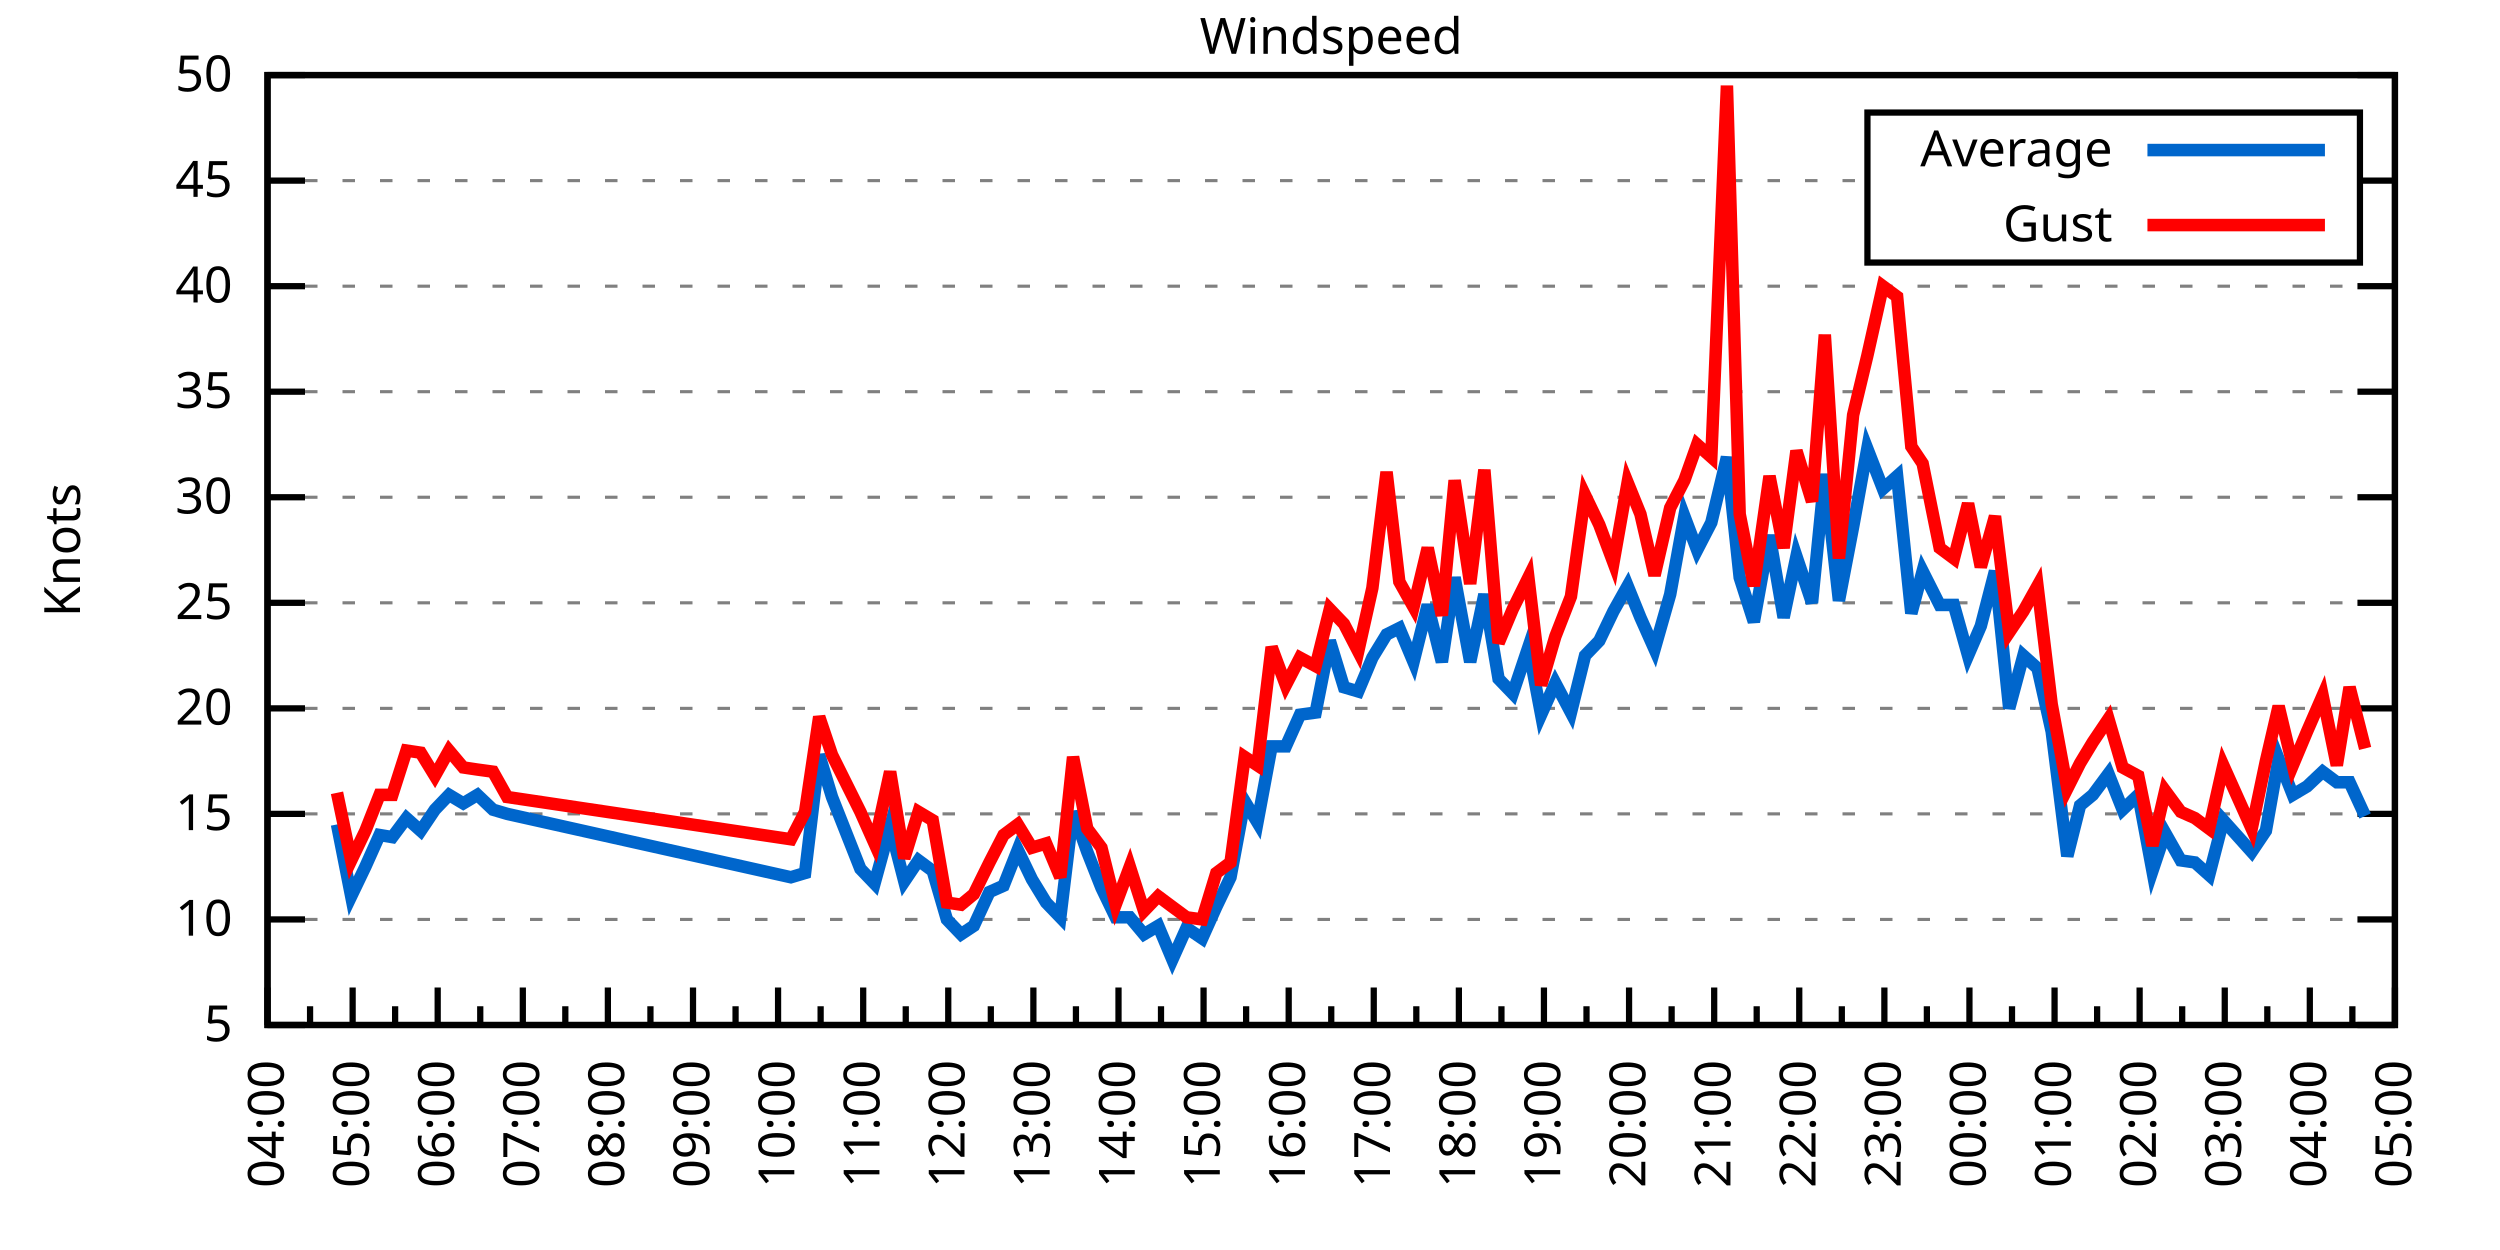
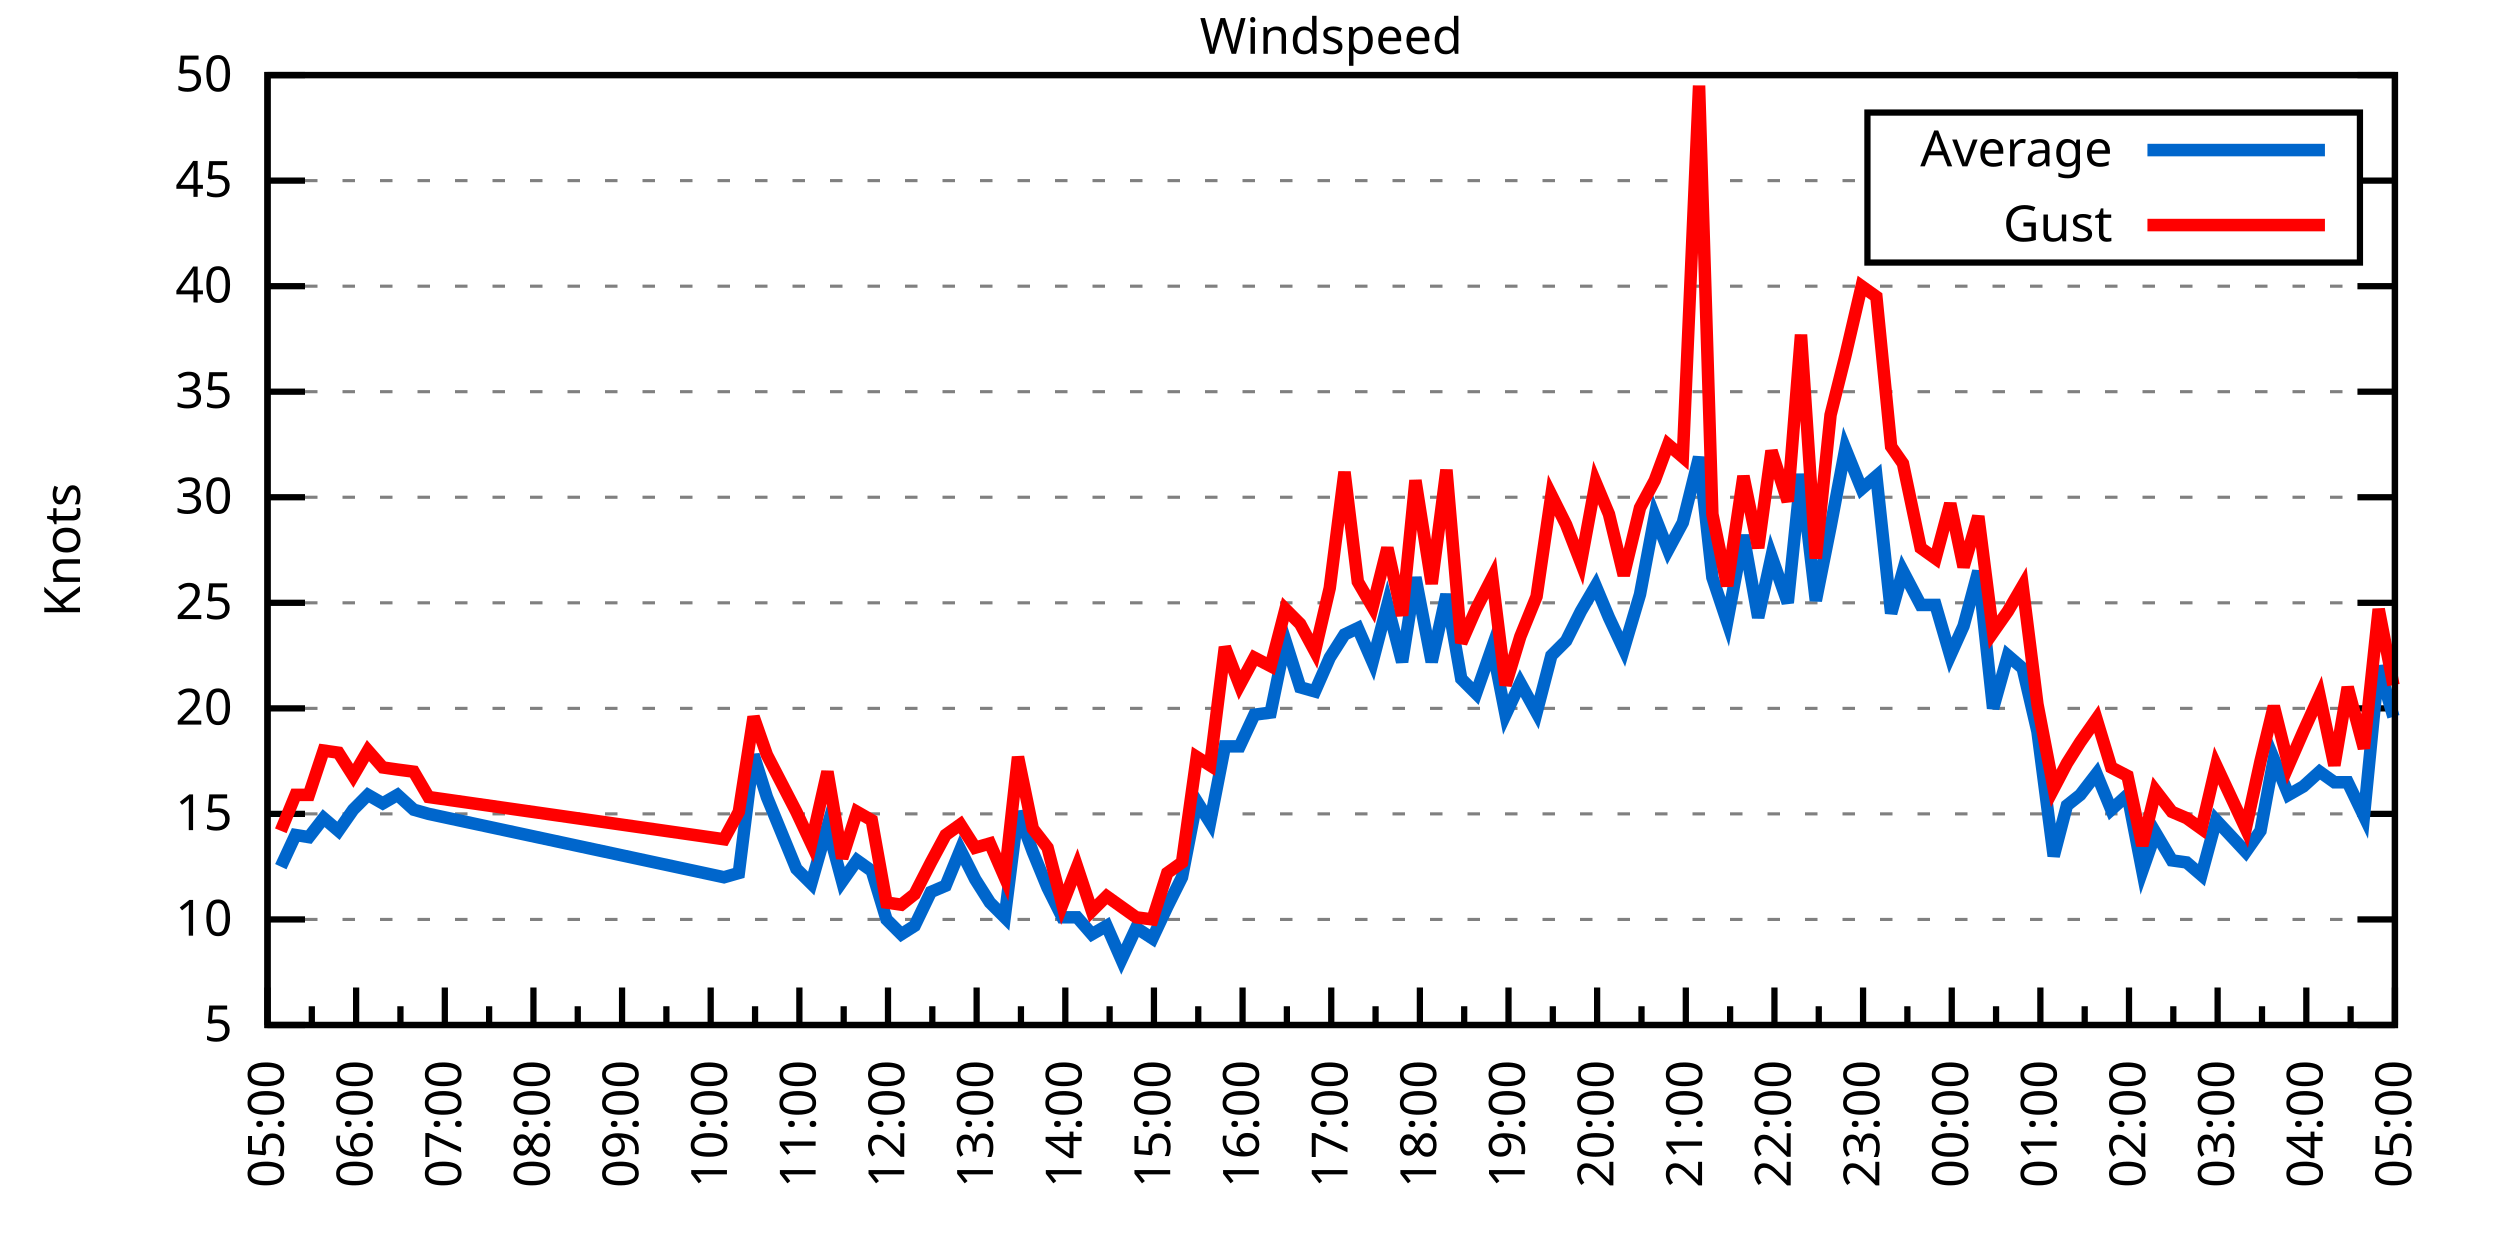
<svg xmlns="http://www.w3.org/2000/svg" xmlns:xlink="http://www.w3.org/1999/xlink" width="400" height="200" viewBox="0 0 400 200">
  <g id="gnuplot_canvas">
    <rect x="0" y="0" width="400" height="200" fill="none" />
    <defs>
      <circle id="gpDot" r="0.5" stroke-width="0.5" stroke="currentColor" />
      <path id="gpPt0" stroke-width="0.333" stroke="currentColor" d="M-1,0 h2 M0,-1 v2" />
      <path id="gpPt1" stroke-width="0.333" stroke="currentColor" d="M-1,-1 L1,1 M1,-1 L-1,1" />
      <path id="gpPt2" stroke-width="0.333" stroke="currentColor" d="M-1,0 L1,0 M0,-1 L0,1 M-1,-1 L1,1 M-1,1 L1,-1" />
      <rect id="gpPt3" stroke-width="0.333" stroke="currentColor" x="-1" y="-1" width="2" height="2" />
      <rect id="gpPt4" stroke-width="0.333" stroke="currentColor" fill="currentColor" x="-1" y="-1" width="2" height="2" />
      <circle id="gpPt5" stroke-width="0.333" stroke="currentColor" cx="0" cy="0" r="1" />
      <use xlink:href="#gpPt5" id="gpPt6" fill="currentColor" stroke="none" />
      <path id="gpPt7" stroke-width="0.333" stroke="currentColor" d="M0,-1.33 L-1.33,0.67 L1.33,0.67 z" />
      <use xlink:href="#gpPt7" id="gpPt8" fill="currentColor" stroke="none" />
      <use xlink:href="#gpPt7" id="gpPt9" stroke="currentColor" transform="rotate(180)" />
      <use xlink:href="#gpPt9" id="gpPt10" fill="currentColor" stroke="none" />
      <use xlink:href="#gpPt3" id="gpPt11" stroke="currentColor" transform="rotate(45)" />
      <use xlink:href="#gpPt11" id="gpPt12" fill="currentColor" stroke="none" />
      <path id="gpPt13" stroke-width="0.333" stroke="currentColor" d="M0,1.330 L1.265,0.411 L0.782,-1.067 L-0.782,-1.076 L-1.265,0.411 z" />
      <use xlink:href="#gpPt13" id="gpPt14" fill="currentColor" stroke="none" />
      <filter id="textbox" filterUnits="objectBoundingBox" x="0" y="0" height="1" width="1">
        <feFlood flood-color="white" flood-opacity="1" result="bgnd" />
        <feComposite in="SourceGraphic" in2="bgnd" operator="atop" />
      </filter>
      <filter id="greybox" filterUnits="objectBoundingBox" x="0" y="0" height="1" width="1">
        <feFlood flood-color="lightgrey" flood-opacity="1" result="grey" />
        <feComposite in="SourceGraphic" in2="grey" operator="atop" />
      </filter>
    </defs>
    <g fill="none" color="white" stroke="currentColor" stroke-width="1.00" stroke-linecap="butt" stroke-linejoin="miter">
</g>
    <g fill="none" color="black" stroke="currentColor" stroke-width="1.00" stroke-linecap="butt" stroke-linejoin="miter">
      <g stroke="none" shape-rendering="crispEdges">
        <polygon fill="rgb(255, 255, 255)" points="42.80,164.00 383.18,164.00 383.18,12.02 42.80,12.02 " />
      </g>
    </g>
    <g fill="none" color="black" stroke="currentColor" stroke-width="1.00" stroke-linecap="butt" stroke-linejoin="miter">
</g>
    <g fill="none" color="black" stroke="black" stroke-width="0.50" stroke-linecap="butt" stroke-linejoin="miter">
</g>
    <g fill="none" color="gray" stroke="currentColor" stroke-width="0.50" stroke-linecap="butt" stroke-linejoin="miter">
      <path stroke="gray" stroke-dasharray="2,4" class="gridline" d="M42.80,164.00 L383.19,164.00  " />
    </g>
    <g fill="none" color="gray" stroke="gray" stroke-width="1.00" stroke-linecap="butt" stroke-linejoin="miter">
</g>
    <g fill="none" color="black" stroke="currentColor" stroke-width="1.00" stroke-linecap="butt" stroke-linejoin="miter">
      <path stroke="black" d="M42.80,164.00 L48.80,164.00 M383.19,164.00 L377.19,164.00  " />
      <g transform="translate(37.20,166.60)" stroke="none" fill="black" font-family="Sans" font-size="8.00" text-anchor="end">
        <text>
          <tspan font-family="Sans"> 5</tspan>
        </text>
      </g>
    </g>
    <g fill="none" color="black" stroke="currentColor" stroke-width="1.00" stroke-linecap="butt" stroke-linejoin="miter">
</g>
    <g fill="none" color="black" stroke="black" stroke-width="0.50" stroke-linecap="butt" stroke-linejoin="miter">
</g>
    <g fill="none" color="gray" stroke="currentColor" stroke-width="0.50" stroke-linecap="butt" stroke-linejoin="miter">
      <path stroke="gray" stroke-dasharray="2,4" class="gridline" d="M42.80,147.11 L383.19,147.11  " />
    </g>
    <g fill="none" color="gray" stroke="gray" stroke-width="1.00" stroke-linecap="butt" stroke-linejoin="miter">
</g>
    <g fill="none" color="black" stroke="currentColor" stroke-width="1.00" stroke-linecap="butt" stroke-linejoin="miter">
      <path stroke="black" d="M42.80,147.11 L48.80,147.11 M383.19,147.11 L377.19,147.11  " />
      <g transform="translate(37.20,149.71)" stroke="none" fill="black" font-family="Sans" font-size="8.00" text-anchor="end">
        <text>
          <tspan font-family="Sans"> 10</tspan>
        </text>
      </g>
    </g>
    <g fill="none" color="black" stroke="currentColor" stroke-width="1.00" stroke-linecap="butt" stroke-linejoin="miter">
</g>
    <g fill="none" color="black" stroke="black" stroke-width="0.50" stroke-linecap="butt" stroke-linejoin="miter">
</g>
    <g fill="none" color="gray" stroke="currentColor" stroke-width="0.50" stroke-linecap="butt" stroke-linejoin="miter">
      <path stroke="gray" stroke-dasharray="2,4" class="gridline" d="M42.80,130.22 L383.19,130.22  " />
    </g>
    <g fill="none" color="gray" stroke="gray" stroke-width="1.00" stroke-linecap="butt" stroke-linejoin="miter">
</g>
    <g fill="none" color="black" stroke="currentColor" stroke-width="1.00" stroke-linecap="butt" stroke-linejoin="miter">
      <path stroke="black" d="M42.80,130.22 L48.80,130.22 M383.19,130.22 L377.19,130.22  " />
      <g transform="translate(37.20,132.82)" stroke="none" fill="black" font-family="Sans" font-size="8.00" text-anchor="end">
        <text>
          <tspan font-family="Sans"> 15</tspan>
        </text>
      </g>
    </g>
    <g fill="none" color="black" stroke="currentColor" stroke-width="1.00" stroke-linecap="butt" stroke-linejoin="miter">
</g>
    <g fill="none" color="black" stroke="black" stroke-width="0.50" stroke-linecap="butt" stroke-linejoin="miter">
</g>
    <g fill="none" color="gray" stroke="currentColor" stroke-width="0.50" stroke-linecap="butt" stroke-linejoin="miter">
      <path stroke="gray" stroke-dasharray="2,4" class="gridline" d="M42.80,113.34 L383.19,113.34  " />
    </g>
    <g fill="none" color="gray" stroke="gray" stroke-width="1.00" stroke-linecap="butt" stroke-linejoin="miter">
</g>
    <g fill="none" color="black" stroke="currentColor" stroke-width="1.00" stroke-linecap="butt" stroke-linejoin="miter">
      <path stroke="black" d="M42.80,113.34 L48.80,113.34 M383.19,113.34 L377.19,113.34  " />
      <g transform="translate(37.20,115.94)" stroke="none" fill="black" font-family="Sans" font-size="8.00" text-anchor="end">
        <text>
          <tspan font-family="Sans"> 20</tspan>
        </text>
      </g>
    </g>
    <g fill="none" color="black" stroke="currentColor" stroke-width="1.00" stroke-linecap="butt" stroke-linejoin="miter">
</g>
    <g fill="none" color="black" stroke="black" stroke-width="0.50" stroke-linecap="butt" stroke-linejoin="miter">
</g>
    <g fill="none" color="gray" stroke="currentColor" stroke-width="0.50" stroke-linecap="butt" stroke-linejoin="miter">
      <path stroke="gray" stroke-dasharray="2,4" class="gridline" d="M42.80,96.45 L383.19,96.45  " />
    </g>
    <g fill="none" color="gray" stroke="gray" stroke-width="1.00" stroke-linecap="butt" stroke-linejoin="miter">
</g>
    <g fill="none" color="black" stroke="currentColor" stroke-width="1.00" stroke-linecap="butt" stroke-linejoin="miter">
      <path stroke="black" d="M42.80,96.45 L48.80,96.45 M383.19,96.45 L377.19,96.45  " />
      <g transform="translate(37.20,99.05)" stroke="none" fill="black" font-family="Sans" font-size="8.00" text-anchor="end">
        <text>
          <tspan font-family="Sans"> 25</tspan>
        </text>
      </g>
    </g>
    <g fill="none" color="black" stroke="currentColor" stroke-width="1.00" stroke-linecap="butt" stroke-linejoin="miter">
</g>
    <g fill="none" color="black" stroke="black" stroke-width="0.50" stroke-linecap="butt" stroke-linejoin="miter">
</g>
    <g fill="none" color="gray" stroke="currentColor" stroke-width="0.50" stroke-linecap="butt" stroke-linejoin="miter">
      <path stroke="gray" stroke-dasharray="2,4" class="gridline" d="M42.80,79.56 L383.19,79.56  " />
    </g>
    <g fill="none" color="gray" stroke="gray" stroke-width="1.00" stroke-linecap="butt" stroke-linejoin="miter">
</g>
    <g fill="none" color="black" stroke="currentColor" stroke-width="1.00" stroke-linecap="butt" stroke-linejoin="miter">
      <path stroke="black" d="M42.80,79.56 L48.80,79.56 M383.19,79.56 L377.19,79.56  " />
      <g transform="translate(37.20,82.16)" stroke="none" fill="black" font-family="Sans" font-size="8.00" text-anchor="end">
        <text>
          <tspan font-family="Sans"> 30</tspan>
        </text>
      </g>
    </g>
    <g fill="none" color="black" stroke="currentColor" stroke-width="1.00" stroke-linecap="butt" stroke-linejoin="miter">
</g>
    <g fill="none" color="black" stroke="black" stroke-width="0.50" stroke-linecap="butt" stroke-linejoin="miter">
</g>
    <g fill="none" color="gray" stroke="currentColor" stroke-width="0.50" stroke-linecap="butt" stroke-linejoin="miter">
      <path stroke="gray" stroke-dasharray="2,4" class="gridline" d="M42.80,62.67 L383.19,62.67  " />
    </g>
    <g fill="none" color="gray" stroke="gray" stroke-width="1.00" stroke-linecap="butt" stroke-linejoin="miter">
</g>
    <g fill="none" color="black" stroke="currentColor" stroke-width="1.00" stroke-linecap="butt" stroke-linejoin="miter">
      <path stroke="black" d="M42.80,62.67 L48.80,62.67 M383.19,62.67 L377.19,62.67  " />
      <g transform="translate(37.20,65.27)" stroke="none" fill="black" font-family="Sans" font-size="8.00" text-anchor="end">
        <text>
          <tspan font-family="Sans"> 35</tspan>
        </text>
      </g>
    </g>
    <g fill="none" color="black" stroke="currentColor" stroke-width="1.00" stroke-linecap="butt" stroke-linejoin="miter">
</g>
    <g fill="none" color="black" stroke="black" stroke-width="0.50" stroke-linecap="butt" stroke-linejoin="miter">
</g>
    <g fill="none" color="gray" stroke="currentColor" stroke-width="0.50" stroke-linecap="butt" stroke-linejoin="miter">
      <path stroke="gray" stroke-dasharray="2,4" class="gridline" d="M42.80,45.79 L383.19,45.79  " />
    </g>
    <g fill="none" color="gray" stroke="gray" stroke-width="1.00" stroke-linecap="butt" stroke-linejoin="miter">
</g>
    <g fill="none" color="black" stroke="currentColor" stroke-width="1.00" stroke-linecap="butt" stroke-linejoin="miter">
      <path stroke="black" d="M42.80,45.79 L48.80,45.79 M383.19,45.79 L377.19,45.79  " />
      <g transform="translate(37.20,48.39)" stroke="none" fill="black" font-family="Sans" font-size="8.00" text-anchor="end">
        <text>
          <tspan font-family="Sans"> 40</tspan>
        </text>
      </g>
    </g>
    <g fill="none" color="black" stroke="currentColor" stroke-width="1.00" stroke-linecap="butt" stroke-linejoin="miter">
</g>
    <g fill="none" color="black" stroke="black" stroke-width="0.50" stroke-linecap="butt" stroke-linejoin="miter">
</g>
    <g fill="none" color="gray" stroke="currentColor" stroke-width="0.50" stroke-linecap="butt" stroke-linejoin="miter">
      <path stroke="gray" stroke-dasharray="2,4" class="gridline" d="M42.80,28.90 L298.79,28.90 M377.59,28.90 L383.19,28.90  " />
    </g>
    <g fill="none" color="gray" stroke="gray" stroke-width="1.00" stroke-linecap="butt" stroke-linejoin="miter">
</g>
    <g fill="none" color="black" stroke="currentColor" stroke-width="1.00" stroke-linecap="butt" stroke-linejoin="miter">
      <path stroke="black" d="M42.80,28.90 L48.80,28.90 M383.19,28.90 L377.19,28.90  " />
      <g transform="translate(37.20,31.50)" stroke="none" fill="black" font-family="Sans" font-size="8.00" text-anchor="end">
        <text>
          <tspan font-family="Sans"> 45</tspan>
        </text>
      </g>
    </g>
    <g fill="none" color="black" stroke="currentColor" stroke-width="1.00" stroke-linecap="butt" stroke-linejoin="miter">
</g>
    <g fill="none" color="black" stroke="black" stroke-width="0.50" stroke-linecap="butt" stroke-linejoin="miter">
</g>
    <g fill="none" color="gray" stroke="currentColor" stroke-width="0.50" stroke-linecap="butt" stroke-linejoin="miter">
      <path stroke="gray" stroke-dasharray="2,4" class="gridline" d="M42.80,12.01 L383.19,12.01  " />
    </g>
    <g fill="none" color="gray" stroke="gray" stroke-width="1.00" stroke-linecap="butt" stroke-linejoin="miter">
</g>
    <g fill="none" color="black" stroke="currentColor" stroke-width="1.00" stroke-linecap="butt" stroke-linejoin="miter">
      <path stroke="black" d="M42.80,12.01 L48.80,12.01 M383.19,12.01 L377.19,12.01  " />
      <g transform="translate(37.20,14.61)" stroke="none" fill="black" font-family="Sans" font-size="8.00" text-anchor="end">
        <text>
          <tspan font-family="Sans"> 50</tspan>
        </text>
      </g>
    </g>
    <g fill="none" color="black" stroke="currentColor" stroke-width="1.00" stroke-linecap="butt" stroke-linejoin="miter">
      <path stroke="black" d="M42.80,164.00 L42.80,158.00  " />
      <g transform="translate(45.40,169.60) rotate(270)" stroke="none" fill="black" font-family="Sans" font-size="8.00" text-anchor="end">
        <text>
+           <tspan font-family="Sans">05:00</tspan>
+         </text>
+       </g>
+     </g>
+     <g fill="none" color="black" stroke="currentColor" stroke-width="1.00" stroke-linecap="butt" stroke-linejoin="miter">
+       <path stroke="black" d="M49.89,164.00 L49.89,161.00 M56.98,164.00 L56.98,158.00  " />
+       <g transform="translate(59.58,169.60) rotate(270)" stroke="none" fill="black" font-family="Sans" font-size="8.00" text-anchor="end">
+         <text>
+           <tspan font-family="Sans">06:00</tspan>
+         </text>
+       </g>
+     </g>
+     <g fill="none" color="black" stroke="currentColor" stroke-width="1.00" stroke-linecap="butt" stroke-linejoin="miter">
+       <path stroke="black" d="M64.07,164.00 L64.07,161.00 M71.17,164.00 L71.17,158.00  " />
+       <g transform="translate(73.77,169.60) rotate(270)" stroke="none" fill="black" font-family="Sans" font-size="8.00" text-anchor="end">
+         <text>
+           <tspan font-family="Sans">07:00</tspan>
+         </text>
+       </g>
+     </g>
+     <g fill="none" color="black" stroke="currentColor" stroke-width="1.00" stroke-linecap="butt" stroke-linejoin="miter">
+       <path stroke="black" d="M78.26,164.00 L78.26,161.00 M85.35,164.00 L85.35,158.00  " />
+       <g transform="translate(87.95,169.60) rotate(270)" stroke="none" fill="black" font-family="Sans" font-size="8.00" text-anchor="end">
+         <text>
+           <tspan font-family="Sans">08:00</tspan>
+         </text>
+       </g>
+     </g>
+     <g fill="none" color="black" stroke="currentColor" stroke-width="1.00" stroke-linecap="butt" stroke-linejoin="miter">
+       <path stroke="black" d="M92.44,164.00 L92.44,161.00 M99.53,164.00 L99.53,158.00  " />
+       <g transform="translate(102.13,169.60) rotate(270)" stroke="none" fill="black" font-family="Sans" font-size="8.00" text-anchor="end">
+         <text>
+           <tspan font-family="Sans">09:00</tspan>
+         </text>
+       </g>
+     </g>
+     <g fill="none" color="black" stroke="currentColor" stroke-width="1.00" stroke-linecap="butt" stroke-linejoin="miter">
+       <path stroke="black" d="M106.62,164.00 L106.62,161.00 M113.71,164.00 L113.71,158.00  " />
+       <g transform="translate(116.31,169.60) rotate(270)" stroke="none" fill="black" font-family="Sans" font-size="8.00" text-anchor="end">
+         <text>
+           <tspan font-family="Sans">10:00</tspan>
+         </text>
+       </g>
+     </g>
+     <g fill="none" color="black" stroke="currentColor" stroke-width="1.00" stroke-linecap="butt" stroke-linejoin="miter">
+       <path stroke="black" d="M120.81,164.00 L120.81,161.00 M127.90,164.00 L127.90,158.00  " />
+       <g transform="translate(130.50,169.60) rotate(270)" stroke="none" fill="black" font-family="Sans" font-size="8.00" text-anchor="end">
+         <text>
+           <tspan font-family="Sans">11:00</tspan>
+         </text>
+       </g>
+     </g>
+     <g fill="none" color="black" stroke="currentColor" stroke-width="1.00" stroke-linecap="butt" stroke-linejoin="miter">
+       <path stroke="black" d="M134.99,164.00 L134.99,161.00 M142.08,164.00 L142.08,158.00  " />
+       <g transform="translate(144.68,169.60) rotate(270)" stroke="none" fill="black" font-family="Sans" font-size="8.00" text-anchor="end">
+         <text>
+           <tspan font-family="Sans">12:00</tspan>
+         </text>
+       </g>
+     </g>
+     <g fill="none" color="black" stroke="currentColor" stroke-width="1.00" stroke-linecap="butt" stroke-linejoin="miter">
+       <path stroke="black" d="M149.17,164.00 L149.17,161.00 M156.26,164.00 L156.26,158.00  " />
+       <g transform="translate(158.86,169.60) rotate(270)" stroke="none" fill="black" font-family="Sans" font-size="8.00" text-anchor="end">
+         <text>
+           <tspan font-family="Sans">13:00</tspan>
+         </text>
+       </g>
+     </g>
+     <g fill="none" color="black" stroke="currentColor" stroke-width="1.00" stroke-linecap="butt" stroke-linejoin="miter">
+       <path stroke="black" d="M163.35,164.00 L163.35,161.00 M170.45,164.00 L170.45,158.00  " />
+       <g transform="translate(173.05,169.60) rotate(270)" stroke="none" fill="black" font-family="Sans" font-size="8.00" text-anchor="end">
+         <text>
+           <tspan font-family="Sans">14:00</tspan>
+         </text>
+       </g>
+     </g>
+     <g fill="none" color="black" stroke="currentColor" stroke-width="1.00" stroke-linecap="butt" stroke-linejoin="miter">
+       <path stroke="black" d="M177.54,164.00 L177.54,161.00 M184.63,164.00 L184.63,158.00  " />
+       <g transform="translate(187.23,169.60) rotate(270)" stroke="none" fill="black" font-family="Sans" font-size="8.00" text-anchor="end">
+         <text>
+           <tspan font-family="Sans">15:00</tspan>
+         </text>
+       </g>
+     </g>
+     <g fill="none" color="black" stroke="currentColor" stroke-width="1.00" stroke-linecap="butt" stroke-linejoin="miter">
+       <path stroke="black" d="M191.72,164.00 L191.72,161.00 M198.81,164.00 L198.81,158.00  " />
+       <g transform="translate(201.41,169.60) rotate(270)" stroke="none" fill="black" font-family="Sans" font-size="8.00" text-anchor="end">
+         <text>
+           <tspan font-family="Sans">16:00</tspan>
+         </text>
+       </g>
+     </g>
+     <g fill="none" color="black" stroke="currentColor" stroke-width="1.00" stroke-linecap="butt" stroke-linejoin="miter">
+       <path stroke="black" d="M205.90,164.00 L205.90,161.00 M213.00,164.00 L213.00,158.00  " />
+       <g transform="translate(215.60,169.60) rotate(270)" stroke="none" fill="black" font-family="Sans" font-size="8.00" text-anchor="end">
+         <text>
+           <tspan font-family="Sans">17:00</tspan>
+         </text>
+       </g>
+     </g>
+     <g fill="none" color="black" stroke="currentColor" stroke-width="1.00" stroke-linecap="butt" stroke-linejoin="miter">
+       <path stroke="black" d="M220.09,164.00 L220.09,161.00 M227.18,164.00 L227.18,158.00  " />
+       <g transform="translate(229.78,169.60) rotate(270)" stroke="none" fill="black" font-family="Sans" font-size="8.00" text-anchor="end">
+         <text>
+           <tspan font-family="Sans">18:00</tspan>
+         </text>
+       </g>
+     </g>
+     <g fill="none" color="black" stroke="currentColor" stroke-width="1.00" stroke-linecap="butt" stroke-linejoin="miter">
+       <path stroke="black" d="M234.27,164.00 L234.27,161.00 M241.36,164.00 L241.36,158.00  " />
+       <g transform="translate(243.96,169.60) rotate(270)" stroke="none" fill="black" font-family="Sans" font-size="8.00" text-anchor="end">
+         <text>
+           <tspan font-family="Sans">19:00</tspan>
+         </text>
+       </g>
+     </g>
+     <g fill="none" color="black" stroke="currentColor" stroke-width="1.00" stroke-linecap="butt" stroke-linejoin="miter">
+       <path stroke="black" d="M248.45,164.00 L248.45,161.00 M255.54,164.00 L255.54,158.00  " />
+       <g transform="translate(258.14,169.60) rotate(270)" stroke="none" fill="black" font-family="Sans" font-size="8.00" text-anchor="end">
+         <text>
+           <tspan font-family="Sans">20:00</tspan>
+         </text>
+       </g>
+     </g>
+     <g fill="none" color="black" stroke="currentColor" stroke-width="1.00" stroke-linecap="butt" stroke-linejoin="miter">
+       <path stroke="black" d="M262.64,164.00 L262.64,161.00 M269.73,164.00 L269.73,158.00  " />
+       <g transform="translate(272.33,169.60) rotate(270)" stroke="none" fill="black" font-family="Sans" font-size="8.00" text-anchor="end">
+         <text>
+           <tspan font-family="Sans">21:00</tspan>
+         </text>
+       </g>
+     </g>
+     <g fill="none" color="black" stroke="currentColor" stroke-width="1.00" stroke-linecap="butt" stroke-linejoin="miter">
+       <path stroke="black" d="M276.82,164.00 L276.82,161.00 M283.91,164.00 L283.91,158.00  " />
+       <g transform="translate(286.51,169.60) rotate(270)" stroke="none" fill="black" font-family="Sans" font-size="8.00" text-anchor="end">
+         <text>
+           <tspan font-family="Sans">22:00</tspan>
+         </text>
+       </g>
+     </g>
+     <g fill="none" color="black" stroke="currentColor" stroke-width="1.00" stroke-linecap="butt" stroke-linejoin="miter">
+       <path stroke="black" d="M291.00,164.00 L291.00,161.00 M298.09,164.00 L298.09,158.00  " />
+       <g transform="translate(300.69,169.60) rotate(270)" stroke="none" fill="black" font-family="Sans" font-size="8.00" text-anchor="end">
+         <text>
+           <tspan font-family="Sans">23:00</tspan>
+         </text>
+       </g>
+     </g>
+     <g fill="none" color="black" stroke="currentColor" stroke-width="1.00" stroke-linecap="butt" stroke-linejoin="miter">
+       <path stroke="black" d="M305.18,164.00 L305.18,161.00 M312.28,164.00 L312.28,158.00  " />
+       <g transform="translate(314.88,169.60) rotate(270)" stroke="none" fill="black" font-family="Sans" font-size="8.00" text-anchor="end">
+         <text>
+           <tspan font-family="Sans">00:00</tspan>
+         </text>
+       </g>
+     </g>
+     <g fill="none" color="black" stroke="currentColor" stroke-width="1.00" stroke-linecap="butt" stroke-linejoin="miter">
+       <path stroke="black" d="M319.37,164.00 L319.37,161.00 M326.46,164.00 L326.46,158.00  " />
+       <g transform="translate(329.06,169.60) rotate(270)" stroke="none" fill="black" font-family="Sans" font-size="8.00" text-anchor="end">
+         <text>
+           <tspan font-family="Sans">01:00</tspan>
+         </text>
+       </g>
+     </g>
+     <g fill="none" color="black" stroke="currentColor" stroke-width="1.00" stroke-linecap="butt" stroke-linejoin="miter">
+       <path stroke="black" d="M333.55,164.00 L333.55,161.00 M340.64,164.00 L340.64,158.00  " />
+       <g transform="translate(343.24,169.60) rotate(270)" stroke="none" fill="black" font-family="Sans" font-size="8.00" text-anchor="end">
+         <text>
+           <tspan font-family="Sans">02:00</tspan>
+         </text>
+       </g>
+     </g>
+     <g fill="none" color="black" stroke="currentColor" stroke-width="1.00" stroke-linecap="butt" stroke-linejoin="miter">
+       <path stroke="black" d="M347.73,164.00 L347.73,161.00 M354.82,164.00 L354.82,158.00  " />
+       <g transform="translate(357.42,169.60) rotate(270)" stroke="none" fill="black" font-family="Sans" font-size="8.00" text-anchor="end">
+         <text>
+           <tspan font-family="Sans">03:00</tspan>
+         </text>
+       </g>
+     </g>
+     <g fill="none" color="black" stroke="currentColor" stroke-width="1.00" stroke-linecap="butt" stroke-linejoin="miter">
+       <path stroke="black" d="M361.92,164.00 L361.92,161.00 M369.01,164.00 L369.01,158.00  " />
+       <g transform="translate(371.61,169.60) rotate(270)" stroke="none" fill="black" font-family="Sans" font-size="8.00" text-anchor="end">
+         <text>
          <tspan font-family="Sans">04:00</tspan>
        </text>
      </g>
    </g>
    <g fill="none" color="black" stroke="currentColor" stroke-width="1.00" stroke-linecap="butt" stroke-linejoin="miter">
-       <path stroke="black" d="M49.61,164.00 L49.61,161.00 M56.42,164.00 L56.42,158.00  " />
-       <g transform="translate(59.02,169.60) rotate(270)" stroke="none" fill="black" font-family="Sans" font-size="8.00" text-anchor="end">
-         <text>
-           <tspan font-family="Sans">05:00</tspan>
-         </text>
-       </g>
-     </g>
-     <g fill="none" color="black" stroke="currentColor" stroke-width="1.00" stroke-linecap="butt" stroke-linejoin="miter">
-       <path stroke="black" d="M63.22,164.00 L63.22,161.00 M70.03,164.00 L70.03,158.00  " />
-       <g transform="translate(72.63,169.60) rotate(270)" stroke="none" fill="black" font-family="Sans" font-size="8.00" text-anchor="end">
-         <text>
-           <tspan font-family="Sans">06:00</tspan>
-         </text>
-       </g>
-     </g>
-     <g fill="none" color="black" stroke="currentColor" stroke-width="1.00" stroke-linecap="butt" stroke-linejoin="miter">
-       <path stroke="black" d="M76.84,164.00 L76.84,161.00 M83.65,164.00 L83.65,158.00  " />
-       <g transform="translate(86.25,169.60) rotate(270)" stroke="none" fill="black" font-family="Sans" font-size="8.00" text-anchor="end">
-         <text>
-           <tspan font-family="Sans">07:00</tspan>
-         </text>
-       </g>
-     </g>
-     <g fill="none" color="black" stroke="currentColor" stroke-width="1.00" stroke-linecap="butt" stroke-linejoin="miter">
-       <path stroke="black" d="M90.45,164.00 L90.45,161.00 M97.26,164.00 L97.26,158.00  " />
-       <g transform="translate(99.86,169.60) rotate(270)" stroke="none" fill="black" font-family="Sans" font-size="8.00" text-anchor="end">
-         <text>
-           <tspan font-family="Sans">08:00</tspan>
-         </text>
-       </g>
-     </g>
-     <g fill="none" color="black" stroke="currentColor" stroke-width="1.00" stroke-linecap="butt" stroke-linejoin="miter">
-       <path stroke="black" d="M104.07,164.00 L104.07,161.00 M110.88,164.00 L110.88,158.00  " />
-       <g transform="translate(113.48,169.60) rotate(270)" stroke="none" fill="black" font-family="Sans" font-size="8.00" text-anchor="end">
-         <text>
-           <tspan font-family="Sans">09:00</tspan>
-         </text>
-       </g>
-     </g>
-     <g fill="none" color="black" stroke="currentColor" stroke-width="1.00" stroke-linecap="butt" stroke-linejoin="miter">
-       <path stroke="black" d="M117.69,164.00 L117.69,161.00 M124.49,164.00 L124.49,158.00  " />
-       <g transform="translate(127.09,169.60) rotate(270)" stroke="none" fill="black" font-family="Sans" font-size="8.00" text-anchor="end">
-         <text>
-           <tspan font-family="Sans">10:00</tspan>
-         </text>
-       </g>
-     </g>
-     <g fill="none" color="black" stroke="currentColor" stroke-width="1.00" stroke-linecap="butt" stroke-linejoin="miter">
-       <path stroke="black" d="M131.30,164.00 L131.30,161.00 M138.11,164.00 L138.11,158.00  " />
-       <g transform="translate(140.71,169.60) rotate(270)" stroke="none" fill="black" font-family="Sans" font-size="8.00" text-anchor="end">
-         <text>
-           <tspan font-family="Sans">11:00</tspan>
-         </text>
-       </g>
-     </g>
-     <g fill="none" color="black" stroke="currentColor" stroke-width="1.00" stroke-linecap="butt" stroke-linejoin="miter">
-       <path stroke="black" d="M144.92,164.00 L144.92,161.00 M151.72,164.00 L151.72,158.00  " />
-       <g transform="translate(154.32,169.60) rotate(270)" stroke="none" fill="black" font-family="Sans" font-size="8.00" text-anchor="end">
-         <text>
-           <tspan font-family="Sans">12:00</tspan>
-         </text>
-       </g>
-     </g>
-     <g fill="none" color="black" stroke="currentColor" stroke-width="1.00" stroke-linecap="butt" stroke-linejoin="miter">
-       <path stroke="black" d="M158.53,164.00 L158.53,161.00 M165.34,164.00 L165.34,158.00  " />
-       <g transform="translate(167.94,169.60) rotate(270)" stroke="none" fill="black" font-family="Sans" font-size="8.00" text-anchor="end">
-         <text>
-           <tspan font-family="Sans">13:00</tspan>
-         </text>
-       </g>
-     </g>
-     <g fill="none" color="black" stroke="currentColor" stroke-width="1.00" stroke-linecap="butt" stroke-linejoin="miter">
-       <path stroke="black" d="M172.15,164.00 L172.15,161.00 M178.96,164.00 L178.96,158.00  " />
-       <g transform="translate(181.56,169.60) rotate(270)" stroke="none" fill="black" font-family="Sans" font-size="8.00" text-anchor="end">
-         <text>
-           <tspan font-family="Sans">14:00</tspan>
-         </text>
-       </g>
-     </g>
-     <g fill="none" color="black" stroke="currentColor" stroke-width="1.00" stroke-linecap="butt" stroke-linejoin="miter">
-       <path stroke="black" d="M185.76,164.00 L185.76,161.00 M192.57,164.00 L192.57,158.00  " />
-       <g transform="translate(195.17,169.60) rotate(270)" stroke="none" fill="black" font-family="Sans" font-size="8.00" text-anchor="end">
-         <text>
-           <tspan font-family="Sans">15:00</tspan>
-         </text>
-       </g>
-     </g>
-     <g fill="none" color="black" stroke="currentColor" stroke-width="1.00" stroke-linecap="butt" stroke-linejoin="miter">
-       <path stroke="black" d="M199.38,164.00 L199.38,161.00 M206.19,164.00 L206.19,158.00  " />
-       <g transform="translate(208.79,169.60) rotate(270)" stroke="none" fill="black" font-family="Sans" font-size="8.00" text-anchor="end">
-         <text>
-           <tspan font-family="Sans">16:00</tspan>
-         </text>
-       </g>
-     </g>
-     <g fill="none" color="black" stroke="currentColor" stroke-width="1.00" stroke-linecap="butt" stroke-linejoin="miter">
-       <path stroke="black" d="M213.00,164.00 L213.00,161.00 M219.80,164.00 L219.80,158.00  " />
-       <g transform="translate(222.40,169.60) rotate(270)" stroke="none" fill="black" font-family="Sans" font-size="8.00" text-anchor="end">
-         <text>
-           <tspan font-family="Sans">17:00</tspan>
-         </text>
-       </g>
-     </g>
-     <g fill="none" color="black" stroke="currentColor" stroke-width="1.00" stroke-linecap="butt" stroke-linejoin="miter">
-       <path stroke="black" d="M226.61,164.00 L226.61,161.00 M233.42,164.00 L233.42,158.00  " />
-       <g transform="translate(236.02,169.60) rotate(270)" stroke="none" fill="black" font-family="Sans" font-size="8.00" text-anchor="end">
-         <text>
-           <tspan font-family="Sans">18:00</tspan>
-         </text>
-       </g>
-     </g>
-     <g fill="none" color="black" stroke="currentColor" stroke-width="1.00" stroke-linecap="butt" stroke-linejoin="miter">
-       <path stroke="black" d="M240.23,164.00 L240.23,161.00 M247.03,164.00 L247.03,158.00  " />
-       <g transform="translate(249.63,169.60) rotate(270)" stroke="none" fill="black" font-family="Sans" font-size="8.00" text-anchor="end">
-         <text>
-           <tspan font-family="Sans">19:00</tspan>
-         </text>
-       </g>
-     </g>
-     <g fill="none" color="black" stroke="currentColor" stroke-width="1.00" stroke-linecap="butt" stroke-linejoin="miter">
-       <path stroke="black" d="M253.84,164.00 L253.84,161.00 M260.65,164.00 L260.65,158.00  " />
-       <g transform="translate(263.25,169.60) rotate(270)" stroke="none" fill="black" font-family="Sans" font-size="8.00" text-anchor="end">
-         <text>
-           <tspan font-family="Sans">20:00</tspan>
-         </text>
-       </g>
-     </g>
-     <g fill="none" color="black" stroke="currentColor" stroke-width="1.00" stroke-linecap="butt" stroke-linejoin="miter">
-       <path stroke="black" d="M267.46,164.00 L267.46,161.00 M274.27,164.00 L274.27,158.00  " />
-       <g transform="translate(276.87,169.60) rotate(270)" stroke="none" fill="black" font-family="Sans" font-size="8.00" text-anchor="end">
-         <text>
-           <tspan font-family="Sans">21:00</tspan>
-         </text>
-       </g>
-     </g>
-     <g fill="none" color="black" stroke="currentColor" stroke-width="1.00" stroke-linecap="butt" stroke-linejoin="miter">
-       <path stroke="black" d="M281.07,164.00 L281.07,161.00 M287.88,164.00 L287.88,158.00  " />
-       <g transform="translate(290.48,169.60) rotate(270)" stroke="none" fill="black" font-family="Sans" font-size="8.00" text-anchor="end">
-         <text>
-           <tspan font-family="Sans">22:00</tspan>
-         </text>
-       </g>
-     </g>
-     <g fill="none" color="black" stroke="currentColor" stroke-width="1.00" stroke-linecap="butt" stroke-linejoin="miter">
-       <path stroke="black" d="M294.69,164.00 L294.69,161.00 M301.50,164.00 L301.50,158.00  " />
-       <g transform="translate(304.10,169.60) rotate(270)" stroke="none" fill="black" font-family="Sans" font-size="8.00" text-anchor="end">
-         <text>
-           <tspan font-family="Sans">23:00</tspan>
-         </text>
-       </g>
-     </g>
-     <g fill="none" color="black" stroke="currentColor" stroke-width="1.00" stroke-linecap="butt" stroke-linejoin="miter">
-       <path stroke="black" d="M308.30,164.00 L308.30,161.00 M315.11,164.00 L315.11,158.00  " />
-       <g transform="translate(317.71,169.60) rotate(270)" stroke="none" fill="black" font-family="Sans" font-size="8.00" text-anchor="end">
-         <text>
-           <tspan font-family="Sans">00:00</tspan>
-         </text>
-       </g>
-     </g>
-     <g fill="none" color="black" stroke="currentColor" stroke-width="1.00" stroke-linecap="butt" stroke-linejoin="miter">
-       <path stroke="black" d="M321.92,164.00 L321.92,161.00 M328.73,164.00 L328.73,158.00  " />
-       <g transform="translate(331.33,169.60) rotate(270)" stroke="none" fill="black" font-family="Sans" font-size="8.00" text-anchor="end">
-         <text>
-           <tspan font-family="Sans">01:00</tspan>
-         </text>
-       </g>
-     </g>
-     <g fill="none" color="black" stroke="currentColor" stroke-width="1.00" stroke-linecap="butt" stroke-linejoin="miter">
-       <path stroke="black" d="M335.54,164.00 L335.54,161.00 M342.34,164.00 L342.34,158.00  " />
-       <g transform="translate(344.94,169.60) rotate(270)" stroke="none" fill="black" font-family="Sans" font-size="8.00" text-anchor="end">
-         <text>
-           <tspan font-family="Sans">02:00</tspan>
-         </text>
-       </g>
-     </g>
-     <g fill="none" color="black" stroke="currentColor" stroke-width="1.00" stroke-linecap="butt" stroke-linejoin="miter">
-       <path stroke="black" d="M349.15,164.00 L349.15,161.00 M355.96,164.00 L355.96,158.00  " />
-       <g transform="translate(358.56,169.60) rotate(270)" stroke="none" fill="black" font-family="Sans" font-size="8.00" text-anchor="end">
-         <text>
-           <tspan font-family="Sans">03:00</tspan>
-         </text>
-       </g>
-     </g>
-     <g fill="none" color="black" stroke="currentColor" stroke-width="1.00" stroke-linecap="butt" stroke-linejoin="miter">
-       <path stroke="black" d="M362.77,164.00 L362.77,161.00 M369.57,164.00 L369.57,158.00  " />
-       <g transform="translate(372.17,169.60) rotate(270)" stroke="none" fill="black" font-family="Sans" font-size="8.00" text-anchor="end">
-         <text>
-           <tspan font-family="Sans">04:00</tspan>
-         </text>
-       </g>
-     </g>
-     <g fill="none" color="black" stroke="currentColor" stroke-width="1.00" stroke-linecap="butt" stroke-linejoin="miter">
-       <path stroke="black" d="M376.38,164.00 L376.38,161.00 M383.19,164.00 L383.19,158.00  " />
+       <path stroke="black" d="M376.10,164.00 L376.10,161.00 M383.19,164.00 L383.19,158.00  " />
      <g transform="translate(385.79,169.60) rotate(270)" stroke="none" fill="black" font-family="Sans" font-size="8.00" text-anchor="end">
        <text>
          <tspan font-family="Sans">05:00</tspan>
        </text>
      </g>
    </g>
    <g fill="none" color="black" stroke="currentColor" stroke-width="1.00" stroke-linecap="butt" stroke-linejoin="miter">
</g>
    <g fill="none" color="black" stroke="currentColor" stroke-width="1.00" stroke-linecap="butt" stroke-linejoin="miter">
      <path stroke="black" d="M42.80,12.01 L42.80,164.00 L383.19,164.00 L383.19,12.01 L42.80,12.01 Z  " />
    </g>
    <g fill="none" color="black" stroke="currentColor" stroke-width="1.00" stroke-linecap="butt" stroke-linejoin="miter">
      <g transform="translate(12.80,88.01) rotate(270)" stroke="none" fill="black" font-family="Sans" font-size="8.00" text-anchor="middle">
        <text>
          <tspan font-family="Sans">Knots</tspan>
        </text>
      </g>
    </g>
    <g fill="none" color="black" stroke="currentColor" stroke-width="1.00" stroke-linecap="butt" stroke-linejoin="miter">
</g>
    <g fill="none" color="black" stroke="currentColor" stroke-width="1.00" stroke-linecap="butt" stroke-linejoin="miter">
      <path stroke="black" d="M298.79,42.01 L298.79,18.01 L377.59,18.01 L377.59,42.01 L298.79,42.01 Z  " />
    </g>
    <g id="Windspeed_plot_1">
      <g fill="none" color="white" stroke="black" stroke-width="2.00" stroke-linecap="butt" stroke-linejoin="miter">
</g>
      <g fill="none" color="black" stroke="currentColor" stroke-width="2.00" stroke-linecap="butt" stroke-linejoin="miter">
        <g transform="translate(337.99,26.61)" stroke="none" fill="black" font-family="Sans" font-size="8.00" text-anchor="end">
          <text>
            <tspan font-family="Sans">Average</tspan>
          </text>
        </g>
      </g>
      <g fill="none" color="black" stroke="currentColor" stroke-width="2.00" stroke-linecap="butt" stroke-linejoin="miter">
-         <path stroke="rgb(  0, 102, 204)" d="M343.59,24.01 L371.99,24.01 M53.92,131.91 L56.19,143.40 L58.46,138.67 L60.73,133.60 L62.77,133.94 L65.04,130.90   L67.31,132.93 L69.58,129.55 L71.85,127.18 L74.12,128.54 L76.39,127.18 L78.88,129.55 L81.15,130.22 L126.54,140.36   L128.81,139.68 L131.07,120.77 L133.12,127.52 L137.66,139.01 L139.92,141.37 L142.42,132.25 L144.69,141.03 L146.96,137.66   L149.23,139.34 L151.50,147.11 L153.77,149.48 L155.81,148.13 L158.31,142.72 L160.57,141.71 L162.84,135.97 L165.11,140.69   L167.38,144.41 L169.65,146.77 L171.69,129.89 L173.96,136.30 L176.23,142.05 L178.50,146.77 L180.77,146.77 L183.04,149.48   L185.31,148.13 L187.58,153.53 L189.85,148.46 L192.34,150.15 L194.61,145.09 L196.88,140.36 L199.15,128.20 L201.19,131.58   L203.46,119.42 L205.73,119.42 L208.00,114.35 L210.50,114.01 L212.77,102.53 L215.04,109.96 L217.31,110.63 L219.58,105.23   L221.85,101.52 L223.89,100.50 L226.16,105.91 L228.43,96.79 L230.70,105.91 L232.74,92.40 L235.23,105.91 L237.50,95.10   L239.77,108.61 L242.04,110.97 L244.54,103.54 L246.58,114.35 L248.85,109.28 L251.35,114.01 L253.61,104.89 L255.88,102.53   L258.15,97.80 L260.42,93.75 L262.47,98.81 L264.73,103.88 L267.23,95.10 L269.50,82.60 L271.54,88.00 L273.81,83.61   L276.31,73.14 L278.35,92.40 L280.62,99.49 L283.12,85.64 L285.38,98.81 L287.43,89.02 L289.92,96.45 L291.97,75.85   L294.23,96.11 L296.50,84.29 L298.77,71.79 L301.27,78.21 L303.54,76.18 L305.81,98.14 L307.62,91.38 L310.35,96.79   L312.62,96.79 L314.89,104.89 L316.93,100.16 L319.20,91.38 L321.47,113.34 L323.74,104.89 L326.00,106.92 L328.27,117.05   L330.77,136.98 L332.81,128.87 L334.85,127.18 L337.35,123.81 L339.62,129.55 L342.12,127.18 L344.39,139.34 L346.43,133.26   L348.92,137.66 L351.19,137.99 L353.46,140.02 L355.73,131.24 L360.27,136.30 L362.54,132.93 L364.58,121.44 L366.85,127.18   L369.12,125.83 L371.62,123.47 L373.89,125.16 L375.93,125.16 L378.42,130.56  " />
+         <path stroke="rgb(  0, 102, 204)" d="M343.59,24.01 L371.99,24.01 M44.93,138.67 L47.29,133.60 L49.42,133.94 L51.78,130.90 L54.15,132.93 L56.51,129.55   L58.87,127.18 L61.24,128.54 L63.60,127.18 L66.20,129.55 L68.57,130.22 L115.84,140.36 L118.21,139.68 L120.57,120.77   L122.70,127.52 L127.42,139.01 L129.79,141.37 L132.39,132.25 L134.75,141.03 L137.12,137.66 L139.48,139.34 L141.84,147.11   L144.21,149.48 L146.34,148.13 L148.94,142.72 L151.30,141.71 L153.66,135.97 L156.03,140.69 L158.39,144.41 L160.75,146.77   L162.88,129.89 L165.25,136.30 L167.61,142.05 L169.97,146.77 L172.34,146.77 L174.70,149.48 L177.06,148.13 L179.43,153.53   L181.79,148.46 L184.39,150.15 L186.76,145.09 L189.12,140.36 L191.48,128.20 L193.61,131.58 L195.98,119.42 L198.34,119.42   L200.70,114.35 L203.30,114.01 L205.67,102.53 L208.03,109.96 L210.39,110.63 L212.76,105.23 L215.12,101.52 L217.25,100.50   L219.61,105.91 L221.98,96.79 L224.34,105.91 L226.47,92.40 L229.07,105.91 L231.43,95.10 L233.80,108.61 L236.16,110.97   L238.76,103.54 L240.89,114.35 L243.25,109.28 L245.85,114.01 L248.22,104.89 L250.58,102.53 L252.94,97.80 L255.31,93.75   L257.43,98.81 L259.80,103.88 L262.40,95.10 L264.76,82.60 L266.89,88.00 L269.25,83.61 L271.85,73.14 L273.98,92.40   L276.35,99.49 L278.95,85.64 L281.31,98.81 L283.44,89.02 L286.04,96.45 L288.16,75.85 L290.53,96.11 L292.89,84.29   L295.26,71.79 L297.86,78.21 L300.22,76.18 L302.58,98.14 L304.47,91.38 L307.31,96.79 L309.68,96.79 L312.04,104.89   L314.17,100.16 L316.53,91.38 L318.89,113.34 L321.26,104.89 L323.62,106.92 L325.99,117.05 L328.59,136.98 L330.71,128.87   L332.84,127.18 L335.44,123.81 L337.80,129.55 L340.40,127.18 L342.77,139.34 L344.90,133.26 L347.50,137.66 L349.86,137.99   L352.22,140.02 L354.59,131.24 L359.32,136.30 L361.68,132.93 L363.81,121.44 L366.17,127.18 L368.53,125.83 L371.13,123.47   L373.50,125.16 L375.63,125.16 L378.23,130.56 L380.59,106.58 L382.95,114.69  " />
      </g>
    </g>
    <g id="Windspeed_plot_2">
      <g fill="none" color="black" stroke="currentColor" stroke-width="2.00" stroke-linecap="butt" stroke-linejoin="miter">
        <g transform="translate(337.99,38.61)" stroke="none" fill="black" font-family="Sans" font-size="8.00" text-anchor="end">
          <text>
            <tspan font-family="Sans">Gust</tspan>
          </text>
        </g>
      </g>
      <g fill="none" color="black" stroke="currentColor" stroke-width="2.00" stroke-linecap="butt" stroke-linejoin="miter">
-         <path stroke="rgb(255,   0,   0)" d="M343.59,36.01 L371.99,36.01 M53.92,126.85 L56.19,137.66 L58.46,132.93 L60.73,127.18 L62.77,127.18 L65.04,120.09   L67.31,120.43 L69.58,124.14 L71.85,120.09 L74.12,122.79 L76.39,123.13 L78.88,123.47 L81.15,127.52 L126.54,134.28   L128.81,129.89 L131.07,114.69 L133.12,120.77 L137.66,129.89 L139.92,134.95 L142.42,123.47 L144.69,137.32 L146.96,129.89   L149.23,131.24 L151.50,144.41 L153.77,144.75 L155.81,143.06 L158.31,137.99 L160.57,133.60 L162.84,131.91 L165.11,135.63   L167.38,134.95 L169.65,140.36 L171.69,121.11 L173.96,132.59 L176.23,135.63 L178.50,144.75 L180.77,138.67 L183.04,145.76   L185.31,143.40 L187.58,145.09 L189.85,146.77 L192.34,147.11 L194.61,139.68 L196.88,137.99 L199.15,121.11 L201.19,122.46   L203.46,103.54 L205.73,109.62 L208.00,105.23 L210.50,106.58 L212.77,97.46 L215.04,99.83 L217.31,104.22 L219.58,94.08   L221.85,75.51 L223.89,93.07 L226.16,97.12 L228.43,87.67 L230.70,98.48 L232.74,76.86 L235.23,93.41 L237.50,75.17   L239.77,102.87 L242.04,97.46 L244.54,92.40 L246.58,109.62 L248.85,101.85 L251.35,95.44 L253.61,79.22 L255.88,83.95   L258.15,90.03 L260.42,77.20 L262.47,82.26 L264.73,92.06 L267.23,81.25 L269.50,76.86 L271.54,71.12 L273.81,73.14   L276.31,13.70 L278.35,82.26 L280.62,93.75 L283.12,76.18 L285.38,87.67 L287.43,72.13 L289.92,80.24 L291.97,53.55   L294.23,89.36 L296.50,66.39 L298.77,56.93 L301.27,45.79 L303.54,47.47 L305.81,71.45 L307.62,74.16 L310.35,87.67   L312.62,89.36 L314.89,80.57 L316.93,90.71 L319.20,82.60 L321.47,101.18 L323.74,97.80 L326.00,93.75 L328.27,112.66   L330.77,126.17 L332.81,122.12 L334.85,118.74 L337.35,115.03 L339.62,122.79 L342.12,124.14 L344.39,135.29 L346.43,126.51   L348.92,129.89 L351.19,130.90 L353.46,132.59 L355.73,122.46 L360.27,132.59 L362.54,121.78 L364.58,113.00 L366.85,122.46   L369.12,117.05 L371.62,111.31 L373.89,122.46 L375.93,109.96 L378.42,119.75  " />
+         <path stroke="rgb(255,   0,   0)" d="M343.59,36.01 L371.99,36.01 M44.93,132.93 L47.29,127.18 L49.42,127.18 L51.78,120.09 L54.15,120.43 L56.51,124.14   L58.87,120.09 L61.24,122.79 L63.60,123.13 L66.20,123.47 L68.57,127.52 L115.84,134.28 L118.21,129.89 L120.57,114.69   L122.70,120.77 L127.42,129.89 L129.79,134.95 L132.39,123.47 L134.75,137.32 L137.12,129.89 L139.48,131.24 L141.84,144.41   L144.21,144.75 L146.34,143.06 L148.94,137.99 L151.30,133.60 L153.66,131.91 L156.03,135.63 L158.39,134.95 L160.75,140.36   L162.88,121.11 L165.25,132.59 L167.61,135.63 L169.97,144.75 L172.34,138.67 L174.70,145.76 L177.06,143.40 L179.43,145.09   L181.79,146.77 L184.39,147.11 L186.76,139.68 L189.12,137.99 L191.48,121.11 L193.61,122.46 L195.98,103.54 L198.34,109.62   L200.70,105.23 L203.30,106.58 L205.67,97.46 L208.03,99.83 L210.39,104.22 L212.76,94.08 L215.12,75.51 L217.25,93.07   L219.61,97.12 L221.98,87.67 L224.34,98.48 L226.47,76.86 L229.07,93.41 L231.43,75.17 L233.80,102.87 L236.16,97.46   L238.76,92.40 L240.89,109.62 L243.25,101.85 L245.85,95.44 L248.22,79.22 L250.58,83.95 L252.94,90.03 L255.31,77.20   L257.43,82.26 L259.80,92.06 L262.40,81.25 L264.76,76.86 L266.89,71.12 L269.25,73.14 L271.85,13.70 L273.98,82.26   L276.35,93.75 L278.95,76.18 L281.31,87.67 L283.44,72.13 L286.04,80.24 L288.16,53.55 L290.53,89.36 L292.89,66.39   L295.26,56.93 L297.86,45.79 L300.22,47.47 L302.58,71.45 L304.47,74.16 L307.31,87.67 L309.68,89.36 L312.04,80.57   L314.17,90.71 L316.53,82.60 L318.89,101.18 L321.26,97.80 L323.62,93.75 L325.99,112.66 L328.59,126.17 L330.71,122.12   L332.84,118.74 L335.44,115.03 L337.80,122.79 L340.40,124.14 L342.77,135.29 L344.90,126.51 L347.50,129.89 L349.86,130.90   L352.22,132.59 L354.59,122.46 L359.32,132.59 L361.68,121.78 L363.81,113.00 L366.17,122.46 L368.53,117.05 L371.13,111.31   L373.50,122.46 L375.63,109.96 L378.23,119.75 L380.59,97.46 L382.95,109.62  " />
      </g>
    </g>
    <g fill="none" color="black" stroke="currentColor" stroke-width="2.00" stroke-linecap="butt" stroke-linejoin="miter">
</g>
    <g fill="none" color="black" stroke="black" stroke-width="1.00" stroke-linecap="butt" stroke-linejoin="miter">
</g>
    <g fill="none" color="black" stroke="currentColor" stroke-width="1.00" stroke-linecap="butt" stroke-linejoin="miter">
      <path stroke="black" d="M42.80,12.01 L42.80,164.00 L383.19,164.00 L383.19,12.01 L42.80,12.01 Z  " />
    </g>
    <g fill="none" color="black" stroke="currentColor" stroke-width="1.00" stroke-linecap="butt" stroke-linejoin="miter">
      <g transform="translate(212.99,8.61)" stroke="none" fill="black" font-family="Sans" font-size="8.00" text-anchor="middle">
        <text>
          <tspan font-family="Sans">Windspeed</tspan>
        </text>
      </g>
    </g>
    <g fill="none" color="black" stroke="currentColor" stroke-width="1.00" stroke-linecap="butt" stroke-linejoin="miter">
</g>
  </g>
</svg>
